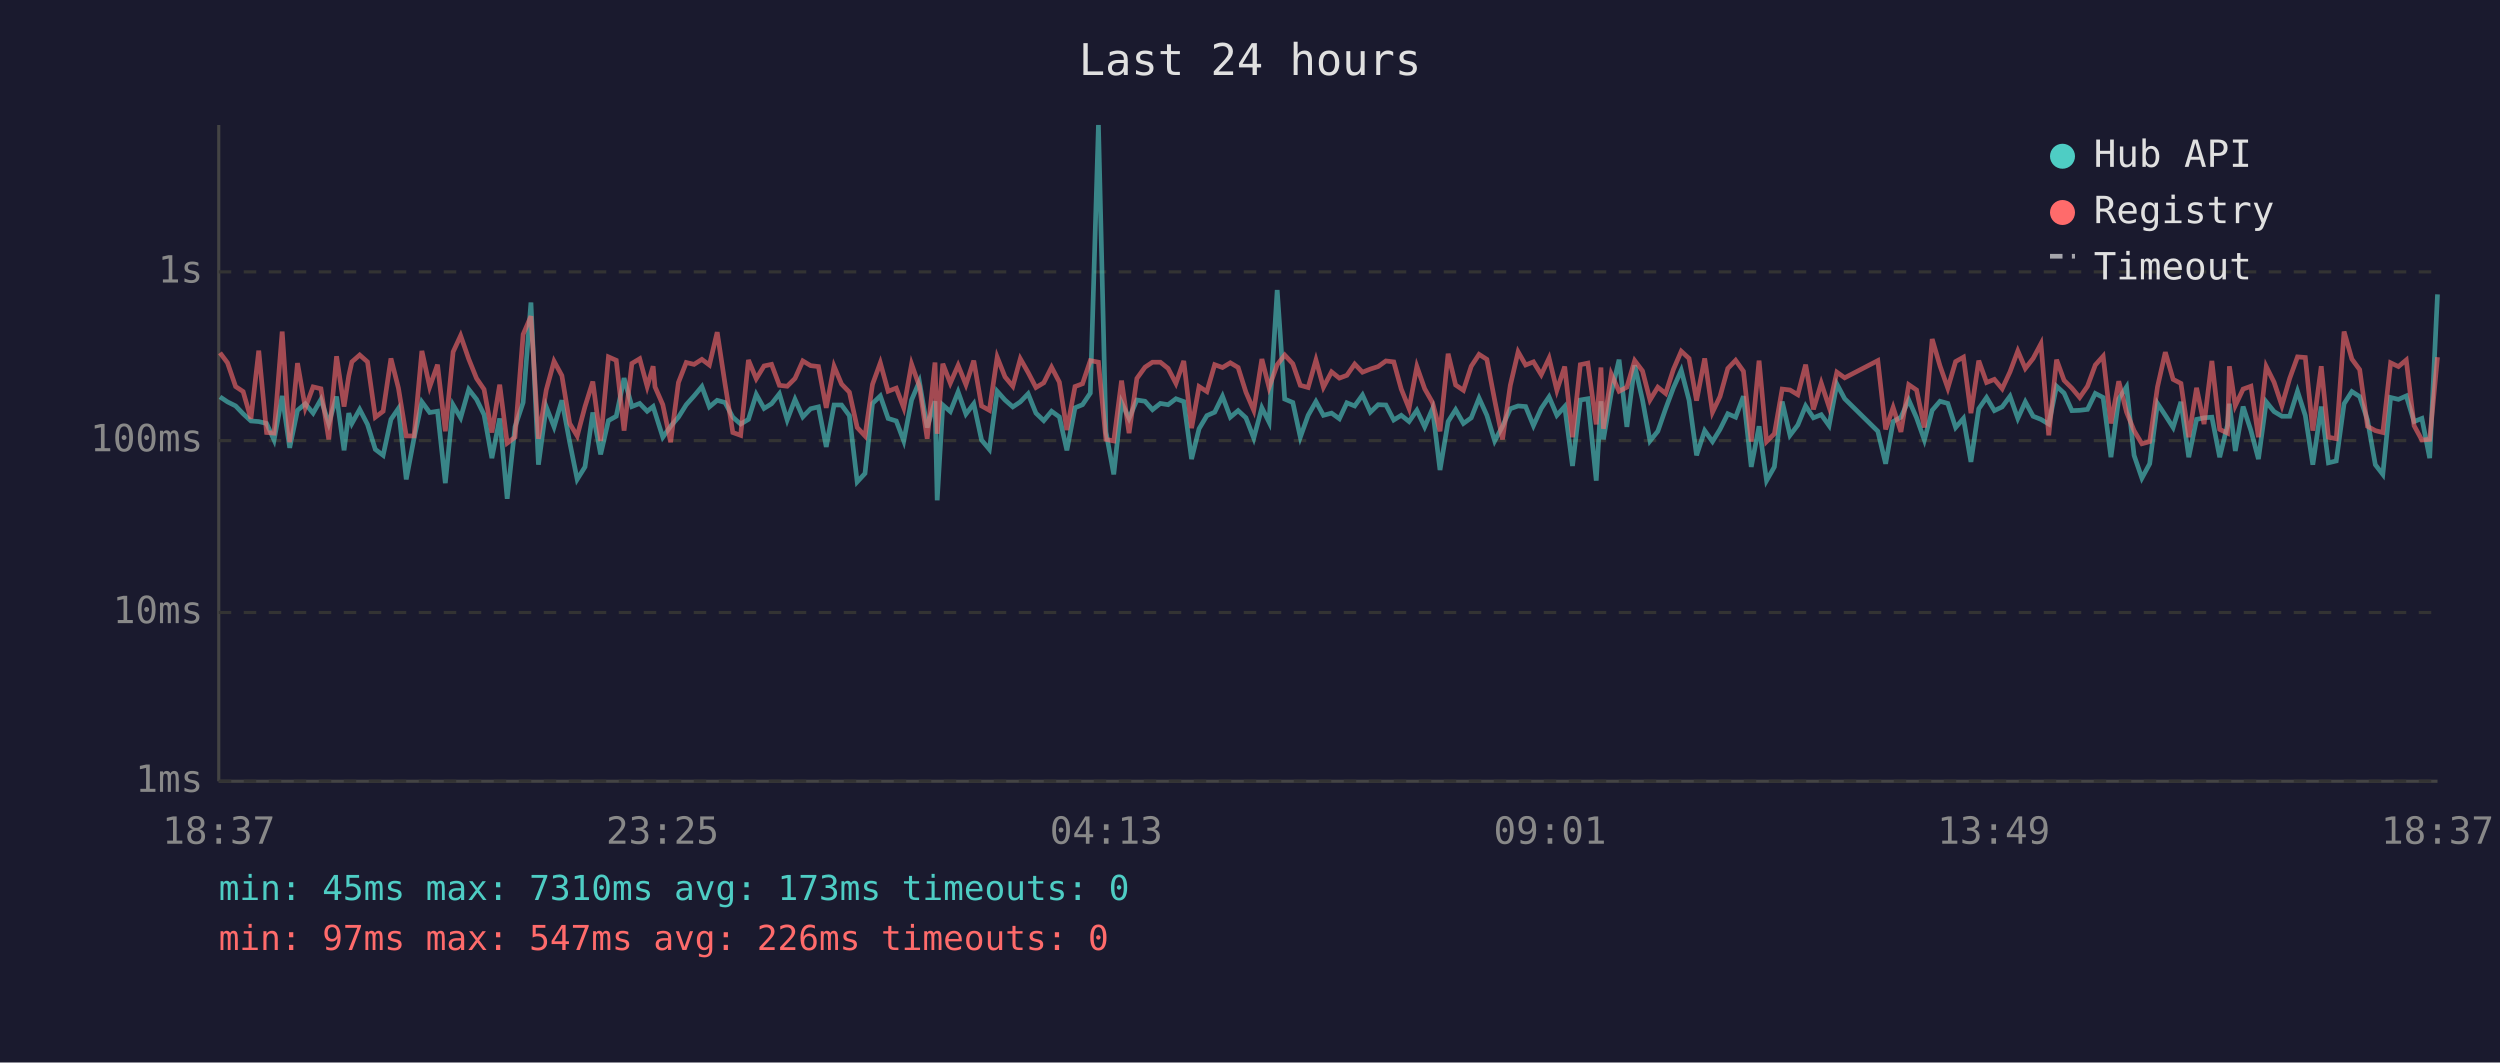
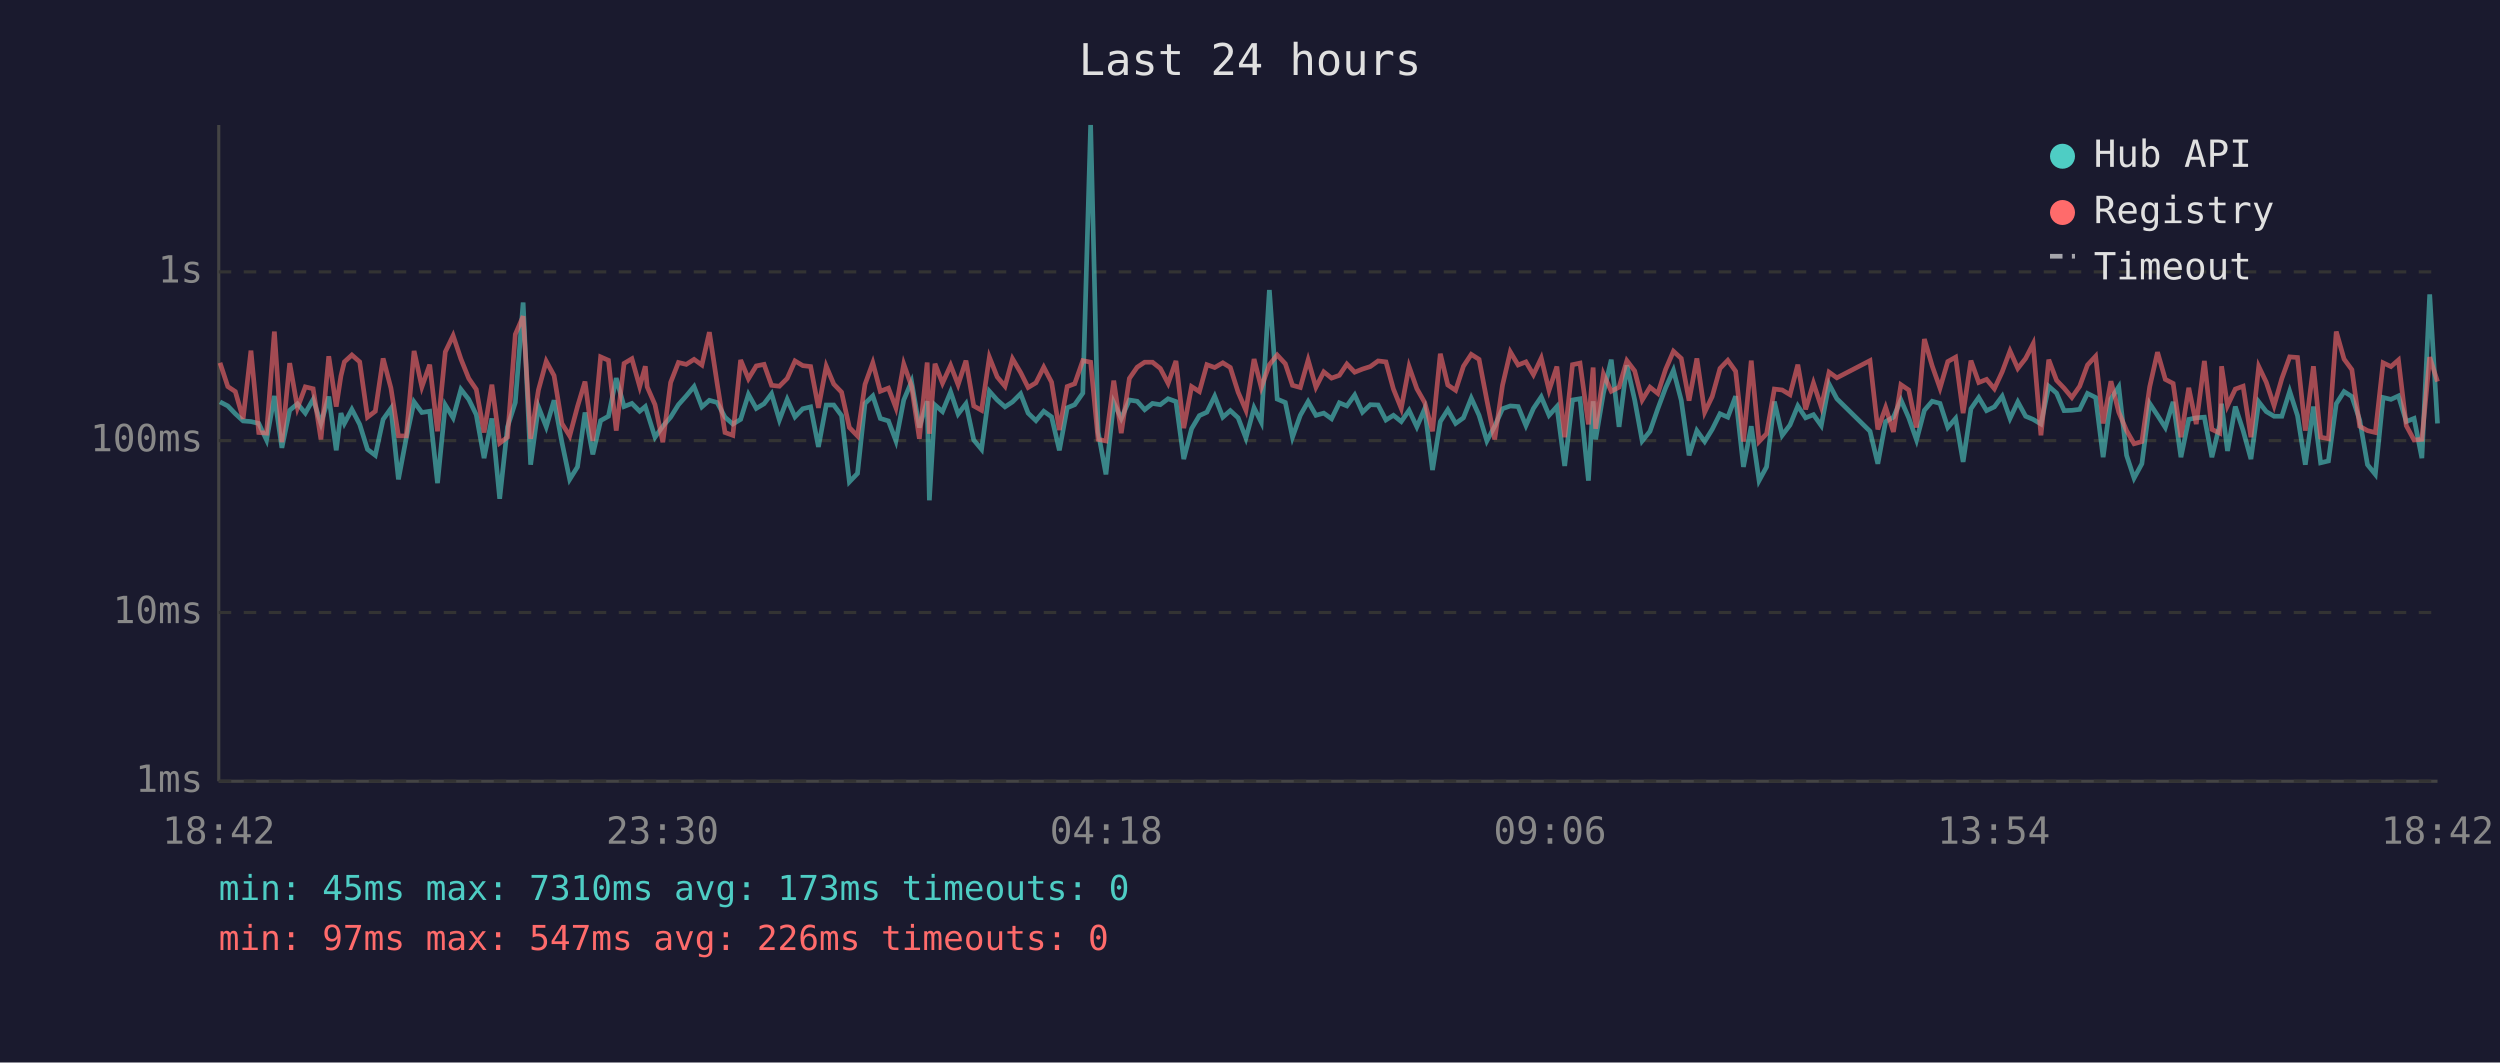
<svg xmlns="http://www.w3.org/2000/svg" viewBox="0 0 800 340" font-family="monospace" font-size="12">
  <rect width="800" height="340" fill="#1a1a2e" />
  <text x="400" y="24" fill="#e0e0e0" font-size="14" text-anchor="middle">Last 24 hours</text>
  <line x1="70" y1="40" x2="70" y2="250" stroke="#444" stroke-width="1" />
  <line x1="70" y1="250" x2="780" y2="250" stroke="#444" stroke-width="1" />
  <line x1="70" y1="250" x2="780" y2="250" stroke="#333" stroke-width="1" stroke-dasharray="4" />
  <text x="65" y="250" fill="#888" text-anchor="end" dominant-baseline="middle">1ms</text>
  <line x1="70" y1="196" x2="780" y2="196" stroke="#333" stroke-width="1" stroke-dasharray="4" />
  <text x="65" y="196" fill="#888" text-anchor="end" dominant-baseline="middle">10ms</text>
  <line x1="70" y1="141" x2="780" y2="141" stroke="#333" stroke-width="1" stroke-dasharray="4" />
  <text x="65" y="141" fill="#888" text-anchor="end" dominant-baseline="middle">100ms</text>
  <line x1="70" y1="87" x2="780" y2="87" stroke="#333" stroke-width="1" stroke-dasharray="4" />
  <text x="65" y="87" fill="#888" text-anchor="end" dominant-baseline="middle">1s</text>
-   <text x="70" y="270" fill="#888" text-anchor="middle">18:37</text>
-   <text x="212" y="270" fill="#888" text-anchor="middle">23:25</text>
-   <text x="354" y="270" fill="#888" text-anchor="middle">04:13</text>
-   <text x="496" y="270" fill="#888" text-anchor="middle">09:01</text>
-   <text x="638" y="270" fill="#888" text-anchor="middle">13:49</text>
-   <text x="780" y="270" fill="#888" text-anchor="middle">18:37</text>
-   <polyline points="70.4,127.0 72.8,128.6 75.4,129.9 77.8,132.4 80.3,134.7 82.8,134.9 85.3,135.5 87.7,140.8 90.3,126.7 92.7,143.3 95.2,131.3 97.7,129.2 100.2,132.2 102.7,127.8 105.2,135.5 107.7,126.9 110.1,144.1 111.6,132.2 112.6,135.5 115.1,131.0 117.6,135.8 120.1,143.8 122.6,145.7 125.1,134.2 127.5,130.7 130.0,153.4 132.5,140.2 135.0,128.6 137.5,132.0 140.0,131.6 142.5,154.6 145.0,129.6 147.4,133.7 150.0,124.6 152.5,127.8 154.9,132.7 157.4,146.6 159.9,133.9 162.3,159.6 164.8,136.6 167.4,128.8 169.9,96.8 172.3,148.7 174.8,130.2 177.3,136.6 179.8,128.1 182.3,141.5 184.7,153.4 187.2,149.4 189.7,132.0 192.2,145.4 194.7,134.6 197.2,133.2 199.7,121.0 202.2,130.1 204.7,129.1 207.1,131.6 209.0,130.1 209.6,132.0 212.1,139.9 214.6,136.4 217.1,133.5 219.6,129.5 222.1,126.7 224.6,123.7 227.0,130.2 229.5,128.1 232.0,128.8 234.5,133.5 237.0,135.7 239.5,134.2 242.0,126.2 244.5,130.7 246.9,129.2 249.4,126.0 251.9,134.4 254.4,127.8 256.9,133.4 259.4,130.8 261.9,130.2 264.4,143.0 266.9,129.6 269.3,129.6 271.8,133.0 274.3,154.2 276.8,151.5 279.2,129.1 281.7,126.7 284.2,133.9 286.8,134.7 289.2,141.1 291.7,128.0 294.2,122.1 296.7,136.8 299.2,128.4 299.9,160.1 301.7,129.6 304.1,131.7 306.6,125.4 309.1,132.5 311.6,129.2 314.1,140.8 316.6,143.8 319.1,125.2 321.6,128.0 324.1,130.2 326.5,128.6 329.0,126.0 331.5,132.2 334.0,134.6 336.5,131.6 339.0,133.4 341.4,144.1 344.0,130.5 346.4,129.5 348.9,125.8 351.5,40.0 353.9,138.2 356.4,151.8 358.9,128.8 361.3,133.9 363.8,128.0 366.4,128.4 368.8,131.1 371.3,129.1 373.8,129.5 376.3,127.6 378.8,128.5 381.3,146.9 383.7,137.2 386.2,133.0 388.7,131.9 391.2,126.8 393.7,133.5 396.2,131.4 398.7,133.7 401.2,140.2 403.8,130.5 406.1,135.1 408.7,92.8 411.1,127.7 413.7,128.8 416.1,139.9 418.6,132.9 421.1,128.5 423.5,132.9 426.1,132.2 428.6,134.0 431.0,128.9 433.5,129.9 436.0,126.4 438.5,131.9 441.0,129.5 443.5,129.6 446.0,134.4 448.4,132.9 450.9,134.9 453.4,131.3 455.9,136.6 458.4,130.8 460.8,150.4 463.4,134.9 465.8,131.1 468.3,135.5 470.8,133.7 473.3,127.4 475.8,132.9 478.3,141.1 480.8,136.4 483.3,130.8 485.8,129.9 488.2,130.1 490.7,136.2 493.2,130.7 495.7,127.0 498.2,132.9 500.7,130.1 503.2,149.1 505.7,128.0 508.1,127.6 510.8,153.8 512.3,128.4 513.1,140.6 515.6,125.8 518.1,115.1 520.6,136.6 523.1,116.9 525.6,128.0 528.0,141.1 530.5,138.0 533.0,130.8 535.5,124.1 538.0,118.5 540.5,128.1 542.9,145.7 545.5,137.8 548.0,141.3 550.4,137.4 552.9,132.4 555.4,133.5 557.9,126.8 560.4,149.4 562.9,136.4 565.3,153.8 567.8,149.4 570.3,128.5 572.8,139.3 575.3,136.0 577.8,129.9 580.3,133.7 582.8,132.7 585.3,136.2 587.8,122.9 590.3,127.6 600.9,138.0 603.4,148.4 605.8,134.9 608.3,133.5 610.8,128.0 613.3,133.7 615.8,140.8 618.3,131.3 620.8,128.4 623.3,129.1 625.8,136.8 628.3,133.9 630.7,147.8 633.2,130.8 635.7,127.2 638.2,131.4 640.7,130.2 643.2,126.8 645.7,133.9 648.1,128.6 650.6,133.2 653.1,134.2 655.6,135.7 658.1,123.6 660.5,125.8 663.0,131.4 665.5,131.3 668.0,131.0 670.5,125.9 673.0,127.2 675.5,146.3 678.0,127.6 680.5,123.8 682.9,145.7 685.4,153.0 687.9,148.4 690.4,129.1 692.9,132.9 695.4,136.8 697.9,128.6 700.4,146.3 702.9,134.2 705.3,133.7 707.8,133.5 710.3,146.3 712.8,136.0 713.4,129.2 715.3,144.3 717.8,130.1 720.3,137.8 722.7,146.9 725.2,128.6 727.7,131.7 730.2,133.2 732.7,133.2 735.2,125.2 737.7,133.0 740.1,148.7 742.8,130.1 745.1,148.1 747.6,147.5 750.1,129.2 752.6,125.3 755.1,126.9 757.6,134.4 760.1,148.7 762.5,151.8 765.0,127.2 767.5,127.8 770.0,126.7 772.5,134.9 775.0,133.9 777.5,146.6 780.0,94.2" fill="none" stroke="#4ecdc4" stroke-width="1.5" opacity="0.6" />
-   <polyline points="70.4,112.9 72.8,116.1 75.4,123.7 77.8,125.3 80.3,134.0 82.8,112.2 85.3,138.4 87.7,138.6 90.3,106.1 92.7,141.5 95.2,116.2 97.7,130.5 100.2,123.8 102.7,124.4 105.2,140.6 107.7,114.0 110.1,130.1 111.6,120.3 112.6,115.8 115.1,113.6 117.6,115.8 120.1,133.5 122.6,131.6 125.1,114.7 127.5,124.2 130.0,139.5 132.5,139.5 135.0,112.3 137.5,123.8 140.0,116.7 142.5,138.0 145.0,112.6 147.4,107.4 150.0,114.9 152.5,121.1 154.9,124.6 157.4,138.4 159.9,123.1 162.3,141.8 164.8,139.9 167.4,107.0 169.9,101.2 172.3,140.4 174.8,124.8 177.3,115.6 179.8,120.2 182.3,135.5 184.7,139.5 187.2,130.1 189.7,122.1 192.2,141.1 194.7,114.2 197.2,115.3 199.7,137.8 202.2,116.3 204.7,114.8 207.1,123.7 209.0,117.2 209.6,123.8 212.1,129.5 214.6,141.5 217.1,122.4 219.6,116.0 222.1,116.6 224.6,115.0 227.0,116.8 229.5,106.3 232.0,122.8 234.5,138.4 237.0,139.3 239.5,115.2 242.0,121.2 244.5,117.1 246.9,116.6 249.4,123.3 251.9,123.6 254.4,121.1 256.9,115.5 259.4,117.0 261.9,117.3 264.4,130.5 266.9,117.2 269.3,122.9 271.8,125.5 274.3,136.8 276.8,139.5 279.2,123.0 281.7,116.1 284.2,125.2 286.8,124.2 289.2,130.5 291.7,116.5 294.2,123.6 296.7,140.4 299.2,116.0 299.9,138.8 301.7,116.4 304.1,122.6 306.6,116.9 309.1,123.1 311.6,115.4 314.1,129.9 316.6,131.3 319.1,114.3 321.6,120.6 324.1,123.6 326.5,114.8 329.0,119.2 331.5,124.0 334.0,122.5 336.5,117.5 339.0,122.3 341.4,137.6 344.0,123.7 346.4,122.8 348.9,115.4 351.5,115.9 353.9,140.6 356.4,141.1 358.9,121.8 361.3,138.6 363.8,121.1 366.4,117.5 368.8,115.9 371.3,115.9 373.8,117.9 376.3,122.7 378.8,115.5 381.3,137.0 383.7,123.7 386.2,125.3 388.7,116.7 391.2,117.6 393.7,116.1 396.2,117.6 398.7,125.5 401.2,131.3 403.8,114.9 406.1,124.0 408.7,116.7 411.1,113.6 413.7,116.4 416.1,123.3 418.6,124.0 421.1,115.2 423.5,123.9 426.1,119.0 428.6,121.0 431.0,120.1 433.5,116.5 436.0,119.1 438.5,118.1 441.0,117.3 443.5,115.5 446.0,115.8 448.4,124.5 450.9,130.7 453.4,117.3 455.9,124.4 458.4,128.8 460.8,138.0 463.4,113.2 465.8,123.2 468.3,124.9 470.8,117.2 473.3,113.4 475.8,115.0 478.3,128.1 480.8,140.6 483.3,123.3 485.8,112.6 488.2,116.8 490.7,115.8 493.2,119.9 495.7,114.6 498.2,124.9 500.7,117.3 503.2,139.9 505.7,116.7 508.1,116.2 510.8,135.8 512.3,117.6 513.1,137.2 515.6,119.7 518.1,125.2 520.6,123.9 523.1,115.4 525.6,118.7 528.0,128.0 530.5,123.9 533.0,125.9 535.5,118.2 538.0,112.4 540.5,114.7 542.9,128.2 545.5,114.7 548.0,131.9 550.4,126.9 552.9,117.9 555.4,115.3 557.9,118.8 560.4,141.3 562.9,115.4 565.3,141.3 567.8,138.8 570.3,124.5 572.8,124.8 575.3,126.3 577.8,116.7 580.3,131.0 582.8,122.6 585.3,130.2 587.8,119.1 590.3,120.9 600.9,115.4 603.4,137.4 605.8,130.4 608.3,138.2 610.8,123.1 613.3,124.8 615.8,136.8 618.3,108.5 620.8,117.1 623.3,124.2 625.8,115.7 628.3,114.3 630.7,132.2 633.2,115.4 635.7,122.4 638.2,121.4 640.7,124.4 643.2,119.0 645.7,112.3 648.1,117.9 650.6,114.7 653.1,110.0 655.6,139.3 658.1,115.1 660.5,121.7 663.0,124.2 665.5,127.2 668.0,123.6 670.5,116.8 673.0,114.0 675.5,135.5 678.0,122.0 680.5,131.9 682.9,137.8 685.4,142.0 687.9,141.3 690.4,123.8 692.9,112.7 695.4,121.4 697.9,122.7 700.4,139.9 702.9,124.1 705.3,135.7 707.8,115.5 710.3,137.4 712.8,138.6 713.4,117.2 715.3,129.8 717.8,124.5 720.3,123.6 722.7,139.9 725.2,117.3 727.7,122.3 730.2,129.8 732.7,121.1 735.2,114.2 737.7,114.4 740.1,137.8 742.8,117.2 745.1,139.9 747.6,140.4 750.1,106.1 752.6,114.9 755.1,118.3 757.6,136.4 760.1,137.8 762.5,138.4 765.0,116.1 767.5,117.3 770.0,115.2 772.5,136.2 775.0,140.8 777.5,140.6 780.0,114.3" fill="none" stroke="#ff6b6b" stroke-width="1.5" opacity="0.6" />
+   <text x="70" y="270" fill="#888" text-anchor="middle">18:42</text>
+   <text x="212" y="270" fill="#888" text-anchor="middle">23:30</text>
+   <text x="354" y="270" fill="#888" text-anchor="middle">04:18</text>
+   <text x="496" y="270" fill="#888" text-anchor="middle">09:06</text>
+   <text x="638" y="270" fill="#888" text-anchor="middle">13:54</text>
+   <text x="780" y="270" fill="#888" text-anchor="middle">18:42</text>
+   <polyline points="70.4,128.6 72.9,129.9 75.3,132.4 77.8,134.7 80.3,134.9 82.8,135.5 85.3,140.8 87.8,126.7 90.2,143.3 92.7,131.3 95.2,129.2 97.7,132.2 100.2,127.8 102.7,135.5 105.2,126.9 107.6,144.1 109.1,132.2 110.2,135.5 112.6,131.0 115.1,135.8 117.6,143.8 120.1,145.7 122.6,134.2 125.1,130.7 127.5,153.4 130.0,140.2 132.5,128.6 135.0,132.0 137.5,131.6 140.0,154.6 142.5,129.6 145.0,133.7 147.5,124.6 150.0,127.8 152.4,132.7 154.9,146.6 157.4,133.9 159.9,159.6 162.4,136.6 164.9,128.8 167.4,96.8 169.8,148.7 172.3,130.2 174.8,136.6 177.3,128.1 179.8,141.5 182.3,153.4 184.8,149.4 187.2,132.0 189.7,145.4 192.2,134.6 194.7,133.2 197.2,121.0 199.7,130.1 202.2,129.1 204.7,131.6 206.5,130.1 207.1,132.0 209.6,139.9 212.1,136.4 214.6,133.5 217.1,129.5 219.6,126.7 222.1,123.7 224.6,130.2 227.0,128.1 229.5,128.8 232.0,133.5 234.5,135.7 237.0,134.2 239.5,126.2 242.0,130.7 244.5,129.2 246.9,126.0 249.4,134.4 251.9,127.8 254.4,133.4 256.9,130.8 259.4,130.2 261.9,143.0 264.4,129.6 266.8,129.6 269.3,133.0 271.8,154.2 274.4,151.5 276.8,129.1 279.3,126.7 281.7,133.9 284.3,134.7 286.7,141.1 289.2,128.0 291.7,122.1 294.2,136.8 296.7,128.4 297.4,160.1 299.2,129.6 301.6,131.7 304.2,125.4 306.6,132.5 309.1,129.2 311.6,140.8 314.1,143.8 316.6,125.2 319.1,128.0 321.6,130.2 324.0,128.6 326.6,126.0 329.0,132.2 331.5,134.6 334.0,131.6 336.5,133.4 339.0,144.1 341.5,130.5 343.9,129.5 346.5,125.8 349.0,40.0 351.4,138.2 353.9,151.8 356.4,128.8 358.8,133.9 361.4,128.0 363.9,128.4 366.3,131.1 368.8,129.1 371.3,129.5 373.8,127.6 376.3,128.5 378.8,146.9 381.3,137.2 383.8,133.0 386.2,131.9 388.7,126.8 391.3,133.5 393.7,131.4 396.2,133.7 398.7,140.2 401.3,130.5 403.6,135.1 406.2,92.8 408.7,127.7 411.3,128.8 413.6,139.9 416.1,132.9 418.6,128.5 421.1,132.9 423.6,132.2 426.1,134.0 428.6,128.9 431.0,129.9 433.5,126.4 436.0,131.9 438.5,129.5 441.0,129.6 443.5,134.4 445.9,132.9 448.4,134.9 450.9,131.3 453.4,136.6 455.9,130.8 458.4,150.4 460.9,134.9 463.3,131.1 465.8,135.5 468.3,133.7 470.8,127.4 473.3,132.9 475.8,141.1 478.3,136.4 480.8,130.8 483.3,129.9 485.8,130.1 488.3,136.2 490.7,130.7 493.2,127.0 495.7,132.9 498.2,130.1 500.7,149.1 503.2,128.0 505.6,127.6 508.3,153.8 509.8,128.4 510.6,140.6 513.1,125.8 515.6,115.1 518.1,136.6 520.6,116.9 523.1,128.0 525.5,141.1 528.0,138.0 530.5,130.8 533.0,124.1 535.5,118.5 538.0,128.1 540.5,145.7 543.0,137.8 545.5,141.3 547.9,137.4 550.4,132.4 552.9,133.5 555.4,126.8 557.9,149.4 560.4,136.4 562.9,153.8 565.3,149.4 567.8,128.5 570.3,139.3 572.8,136.0 575.3,129.9 577.8,133.7 580.3,132.7 582.8,136.2 585.3,122.9 587.8,127.6 598.4,138.0 600.9,148.4 603.4,134.9 605.9,133.5 608.3,128.0 610.8,133.7 613.3,140.8 615.8,131.3 618.3,128.4 620.8,129.1 623.3,136.8 625.8,133.9 628.2,147.8 630.7,130.8 633.2,127.2 635.7,131.4 638.2,130.2 640.7,126.8 643.2,133.9 645.7,128.6 648.2,133.2 650.6,134.2 653.1,135.7 655.6,123.6 658.1,125.8 660.5,131.4 663.0,131.3 665.5,131.0 668.0,125.9 670.6,127.2 673.0,146.3 675.5,127.6 678.0,123.8 680.5,145.7 682.9,153.0 685.4,148.4 687.9,129.1 690.4,132.9 692.9,136.8 695.4,128.6 697.9,146.3 700.4,134.2 702.8,133.7 705.4,133.5 707.8,146.3 710.3,136.0 710.9,129.2 712.8,144.3 715.3,130.1 717.8,137.8 720.3,146.9 722.8,128.6 725.2,131.7 727.7,133.2 730.2,133.2 732.7,125.2 735.2,133.0 737.7,148.7 740.3,130.1 742.6,148.1 745.1,147.5 747.6,129.2 750.1,125.3 752.6,126.9 755.1,134.4 757.6,148.7 760.1,151.8 762.6,127.2 765.1,127.8 767.5,126.7 770.0,134.9 772.5,133.9 775.0,146.6 777.5,94.2 780.0,135.5" fill="none" stroke="#4ecdc4" stroke-width="1.5" opacity="0.6" />
+   <polyline points="70.4,116.1 72.9,123.7 75.3,125.3 77.8,134.0 80.3,112.2 82.8,138.4 85.3,138.6 87.8,106.1 90.2,141.5 92.7,116.2 95.2,130.5 97.7,123.8 100.2,124.4 102.7,140.6 105.2,114.0 107.6,130.1 109.1,120.3 110.2,115.8 112.6,113.6 115.1,115.8 117.6,133.5 120.1,131.6 122.6,114.7 125.1,124.2 127.5,139.5 130.0,139.5 132.5,112.3 135.0,123.8 137.5,116.7 140.0,138.0 142.5,112.6 145.0,107.4 147.5,114.9 150.0,121.1 152.4,124.6 154.9,138.4 157.4,123.1 159.9,141.8 162.4,139.9 164.9,107.0 167.4,101.2 169.8,140.4 172.3,124.8 174.8,115.6 177.3,120.2 179.8,135.5 182.3,139.5 184.8,130.1 187.2,122.1 189.7,141.1 192.2,114.2 194.7,115.3 197.2,137.8 199.7,116.3 202.2,114.8 204.7,123.7 206.5,117.2 207.1,123.8 209.6,129.5 212.1,141.5 214.6,122.4 217.1,116.0 219.6,116.6 222.1,115.0 224.6,116.8 227.0,106.3 229.5,122.8 232.0,138.4 234.5,139.3 237.0,115.2 239.5,121.2 242.0,117.1 244.5,116.6 246.9,123.3 249.4,123.6 251.9,121.1 254.4,115.5 256.9,117.0 259.4,117.3 261.9,130.5 264.4,117.2 266.8,122.9 269.3,125.5 271.8,136.8 274.4,139.5 276.8,123.0 279.3,116.1 281.7,125.2 284.3,124.2 286.7,130.5 289.2,116.5 291.7,123.6 294.2,140.4 296.7,116.0 297.4,138.8 299.2,116.4 301.6,122.6 304.2,116.9 306.6,123.1 309.1,115.4 311.6,129.9 314.1,131.3 316.6,114.3 319.1,120.6 321.6,123.6 324.0,114.8 326.6,119.2 329.0,124.0 331.5,122.5 334.0,117.5 336.5,122.3 339.0,137.6 341.5,123.7 343.9,122.8 346.5,115.4 349.0,115.9 351.4,140.6 353.9,141.1 356.4,121.8 358.8,138.6 361.4,121.1 363.9,117.5 366.3,115.9 368.8,115.9 371.3,117.9 373.8,122.7 376.3,115.5 378.8,137.0 381.3,123.7 383.8,125.3 386.2,116.7 388.7,117.6 391.3,116.1 393.7,117.6 396.2,125.5 398.7,131.3 401.3,114.9 403.6,124.0 406.2,116.7 408.7,113.6 411.3,116.4 413.6,123.3 416.1,124.0 418.6,115.2 421.1,123.9 423.6,119.0 426.1,121.0 428.6,120.1 431.0,116.5 433.5,119.1 436.0,118.1 438.5,117.3 441.0,115.5 443.5,115.8 445.9,124.5 448.4,130.7 450.9,117.3 453.4,124.4 455.9,128.8 458.4,138.0 460.9,113.2 463.3,123.2 465.8,124.9 468.3,117.2 470.8,113.4 473.3,115.0 475.8,128.1 478.3,140.6 480.8,123.3 483.3,112.6 485.8,116.8 488.3,115.8 490.7,119.9 493.2,114.6 495.7,124.9 498.2,117.3 500.7,139.9 503.2,116.7 505.6,116.2 508.3,135.8 509.8,117.6 510.6,137.2 513.1,119.7 515.6,125.2 518.1,123.9 520.6,115.4 523.1,118.7 525.5,128.0 528.0,123.9 530.5,125.9 533.0,118.2 535.5,112.4 538.0,114.7 540.5,128.2 543.0,114.7 545.5,131.9 547.9,126.9 550.4,117.9 552.9,115.3 555.4,118.8 557.9,141.3 560.4,115.4 562.9,141.3 565.3,138.8 567.8,124.5 570.3,124.8 572.8,126.3 575.3,116.7 577.8,131.0 580.3,122.6 582.8,130.2 585.3,119.1 587.8,120.9 598.4,115.4 600.9,137.4 603.4,130.4 605.9,138.2 608.3,123.1 610.8,124.8 613.3,136.8 615.8,108.5 618.3,117.1 620.8,124.2 623.3,115.7 625.8,114.3 628.2,132.2 630.7,115.4 633.2,122.4 635.7,121.4 638.2,124.4 640.7,119.0 643.2,112.3 645.7,117.9 648.2,114.7 650.6,110.0 653.1,139.3 655.6,115.1 658.1,121.7 660.5,124.2 663.0,127.2 665.5,123.6 668.0,116.8 670.6,114.0 673.0,135.5 675.5,122.0 678.0,131.9 680.5,137.8 682.9,142.0 685.4,141.3 687.9,123.8 690.4,112.7 692.9,121.4 695.4,122.7 697.9,139.9 700.4,124.1 702.8,135.7 705.4,115.5 707.8,137.4 710.3,138.6 710.9,117.2 712.8,129.8 715.3,124.5 717.8,123.6 720.3,139.9 722.8,117.3 725.2,122.3 727.7,129.8 730.2,121.1 732.7,114.2 735.2,114.4 737.7,137.8 740.3,117.2 742.6,139.9 745.1,140.4 747.6,106.1 750.1,114.9 752.6,118.3 755.1,136.4 757.6,137.8 760.1,138.4 762.6,116.1 765.1,117.3 767.5,115.2 770.0,136.2 772.5,140.8 775.0,140.6 777.5,114.3 780.0,122.1" fill="none" stroke="#ff6b6b" stroke-width="1.5" opacity="0.6" />
  <circle cx="660" cy="50" r="4" fill="#4ecdc4" />
  <text x="670" y="50" fill="#e0e0e0" dominant-baseline="middle">Hub API</text>
  <circle cx="660" cy="68" r="4" fill="#ff6b6b" />
  <text x="670" y="68" fill="#e0e0e0" dominant-baseline="middle">Registry</text>
  <line x1="656" y1="82" x2="664" y2="82" stroke="#e0e0e0" stroke-width="1.5" stroke-dasharray="4,3" opacity="0.7" />
  <text x="670" y="86" fill="#e0e0e0" dominant-baseline="middle">Timeout</text>
  <text x="70" y="288" fill="#4ecdc4" font-size="11">min: 45ms  max: 7310ms  avg: 173ms  timeouts: 0</text>
  <text x="70" y="304" fill="#ff6b6b" font-size="11">min: 97ms  max: 547ms  avg: 226ms  timeouts: 0</text>
</svg>
